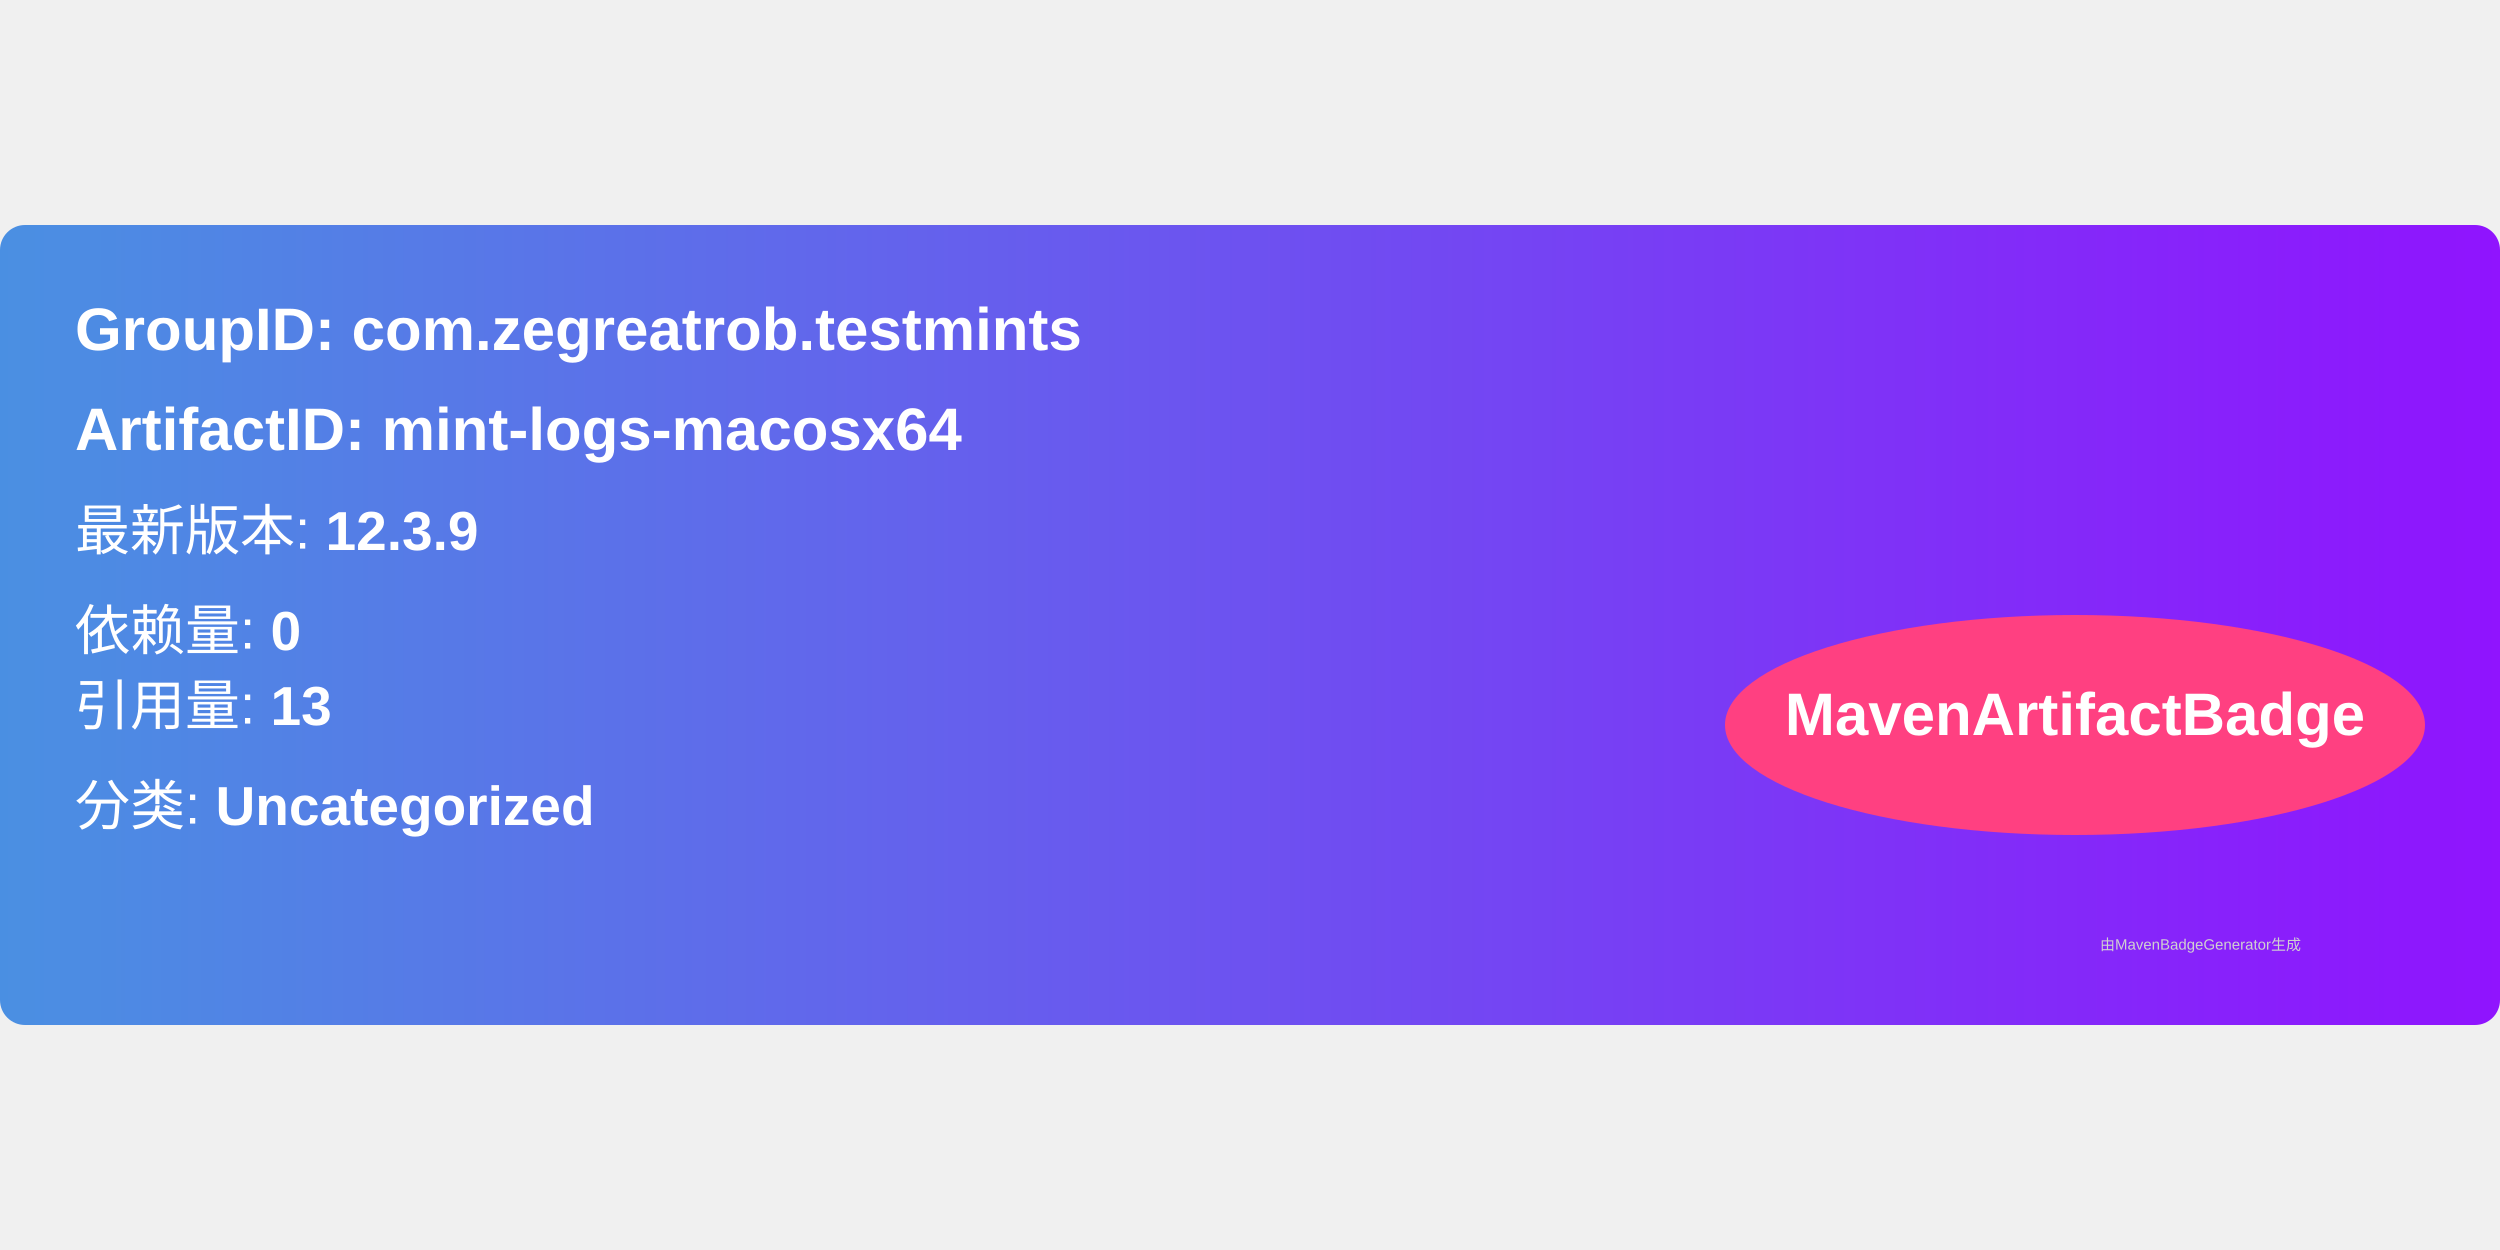
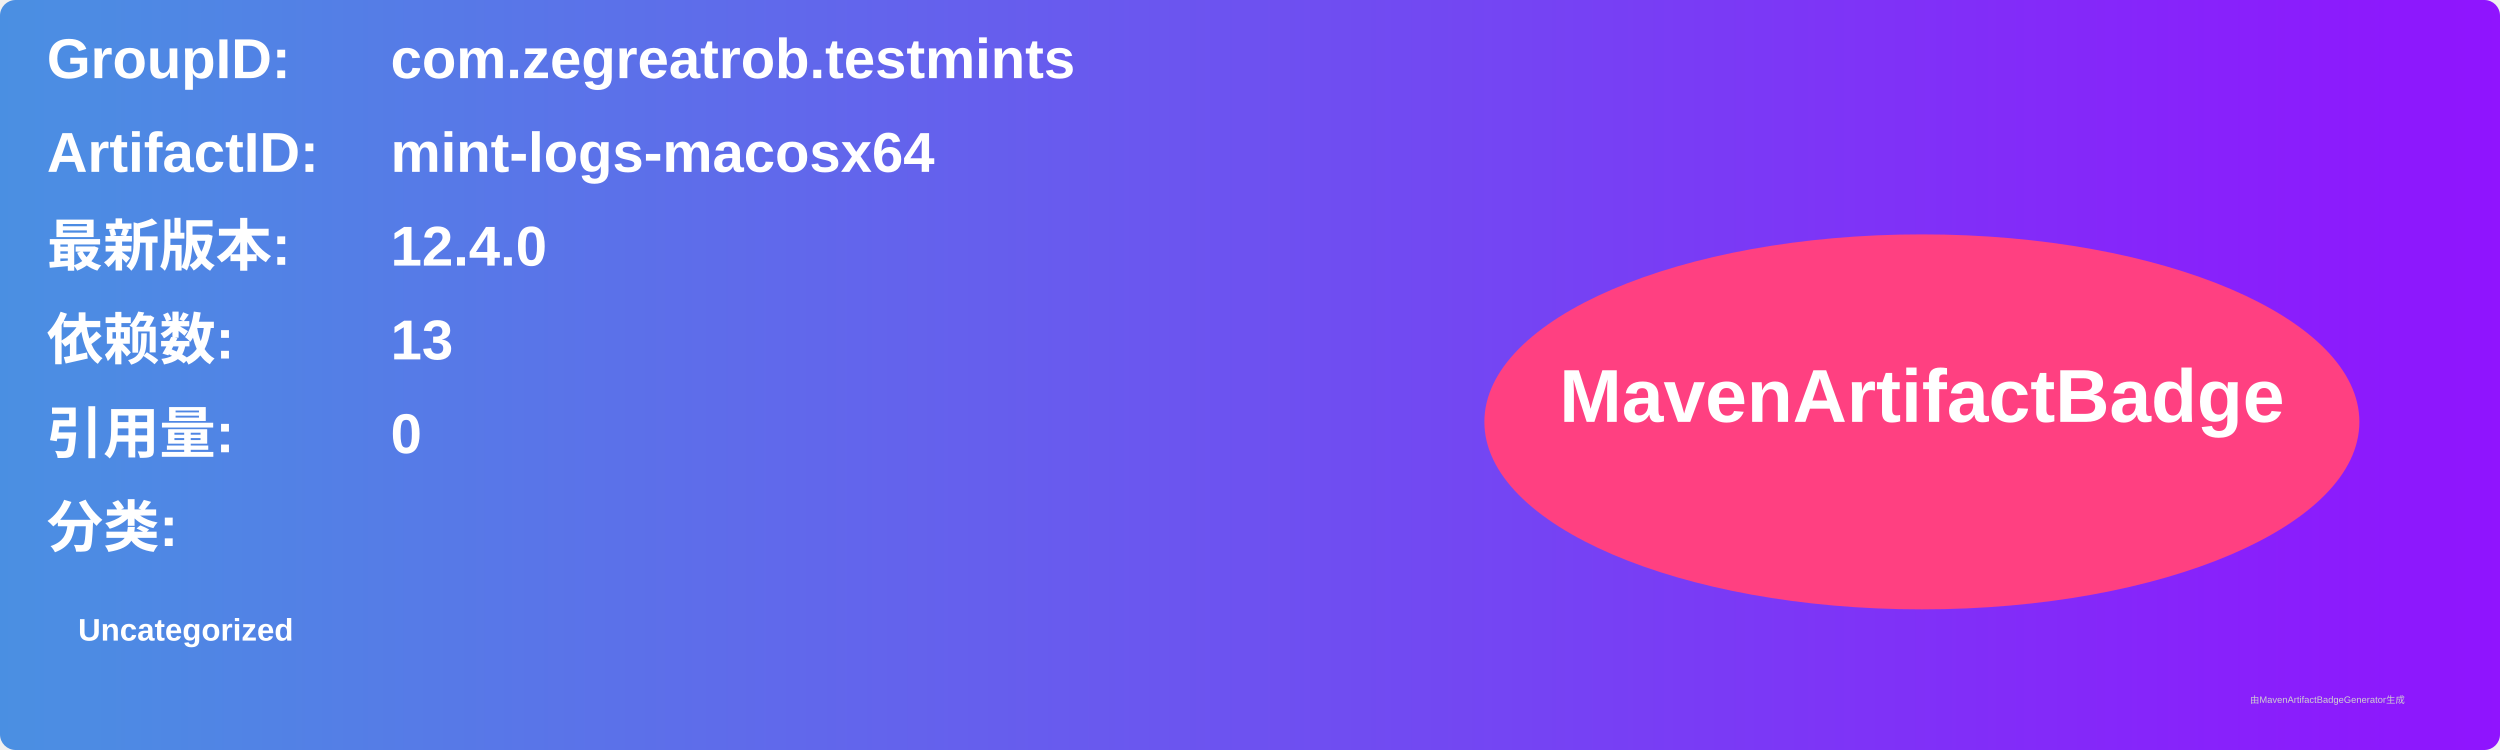
- <svg xmlns="http://www.w3.org/2000/svg" width="300" height="150" viewBox="0 0 500 160">
+ <svg xmlns="http://www.w3.org/2000/svg" width="800" height="240" viewBox="0 0 800 240">
  <linearGradient id="grad" x1="0%" y1="0%" x2="100%" y2="0%">
    <stop offset="0%" stop-color="#4a90e2" />
    <stop offset="100%" stop-color="#9013fe" />
  </linearGradient>
  <rect width="100%" height="100%" rx="5" ry="5" fill="url(#grad)" />
  <g transform="translate(15, 15)">
-     <text x="0" y="10" font-family="Arial" font-size="12" fill="white" font-weight="bold" width="260">
-       GroupID:   com.zegreatrob.testmints
+     <text x="0" y="10" font-family="Arial" font-size="18" fill="white" font-weight="bold" width="260">GroupID:</text>
+     <text x="110" y="10" font-family="Arial" font-size="18" fill="white" font-weight="bold" width="460">com.zegreatrob.testmints</text>
+     <text x="0" y="40" font-family="Arial" font-size="18" fill="white" font-weight="bold" width="260">ArtifactID:</text>
+     <text x="110" y="40" font-family="Arial" font-size="18" fill="white" font-weight="bold" width="460">mint-logs-macosx64</text>
+     <text x="0" y="70" font-family="Arial" font-size="18" fill="white" font-weight="bold">最新版本:</text>
+     <text x="110" y="70" font-family="Arial" font-size="18" fill="white" font-weight="bold">
+       <tspan font-weight="bold">12.4.0</tspan>
    </text>
-     <text x="0" y="30" font-family="Arial" font-size="12" fill="white" font-weight="bold" width="260">
-       ArtifactID: mint-logs-macosx64
+     <text x="0" y="100" font-family="Arial" font-size="18" fill="white" font-weight="bold">依赖数: </text>
+     <text x="110" y="100" font-family="Arial" font-size="18" fill="white">
+       <tspan font-weight="bold">13</tspan>
    </text>
-     <text x="0" y="50" font-family="Arial" font-size="11" fill="white">
-       最新版本: <tspan font-weight="bold">12.3.9</tspan>
+     <text x="0" y="130" font-family="Arial" font-size="18" fill="white" font-weight="bold">引用量: </text>
+     <text x="110" y="130" font-family="Arial" font-size="18" fill="white">
+       <tspan font-weight="bold">0</tspan>
    </text>
-     <text x="0" y="70" font-family="Arial" font-size="11" fill="white">
-       依赖量: <tspan font-weight="bold">0</tspan>
+     <text x="0" y="160" font-family="Arial" font-size="18" fill="white" font-weight="bold">分类:</text>
+     <text x="10" y="190" font-family="Arial" font-size="10" fill="white">
+       <tspan font-weight="bold">Uncategorized</tspan>
    </text>
-     <text x="0" y="85" font-family="Arial" font-size="11" fill="white">
-       引用量: <tspan font-weight="bold">13</tspan>
-     </text>
-     <text x="0" y="105" font-family="Arial" font-size="11" fill="white">
-       分类: <tspan font-weight="bold">Uncategorized</tspan>
-     </text>
-     <ellipse cx="400" cy="85" rx="70" ry="22" fill="#ff4081" />
-     <text x="400" y="87" text-anchor="middle" font-family="Arial" font-size="12" fill="white" font-weight="bold">MavenArtifactBadge</text>
+     <ellipse cx="600" cy="120" rx="140" ry="60" fill="#ff4081" />
+     <text x="600" y="120" text-anchor="middle" font-family="Arial" font-size="24" fill="white" font-weight="bold">MavenArtifactBadge</text>
  </g>
-   <text x="420" y="145" font-family="Arial" font-size="3" fill="#d0d0d0">
-     由MavenBadgeGenerator生成
-   </text>
+   <text x="720" y="225" font-family="Arial" font-size="3" fill="#d0d0d0">由MavenArtifactBadgeGenerator生成</text>
</svg>
